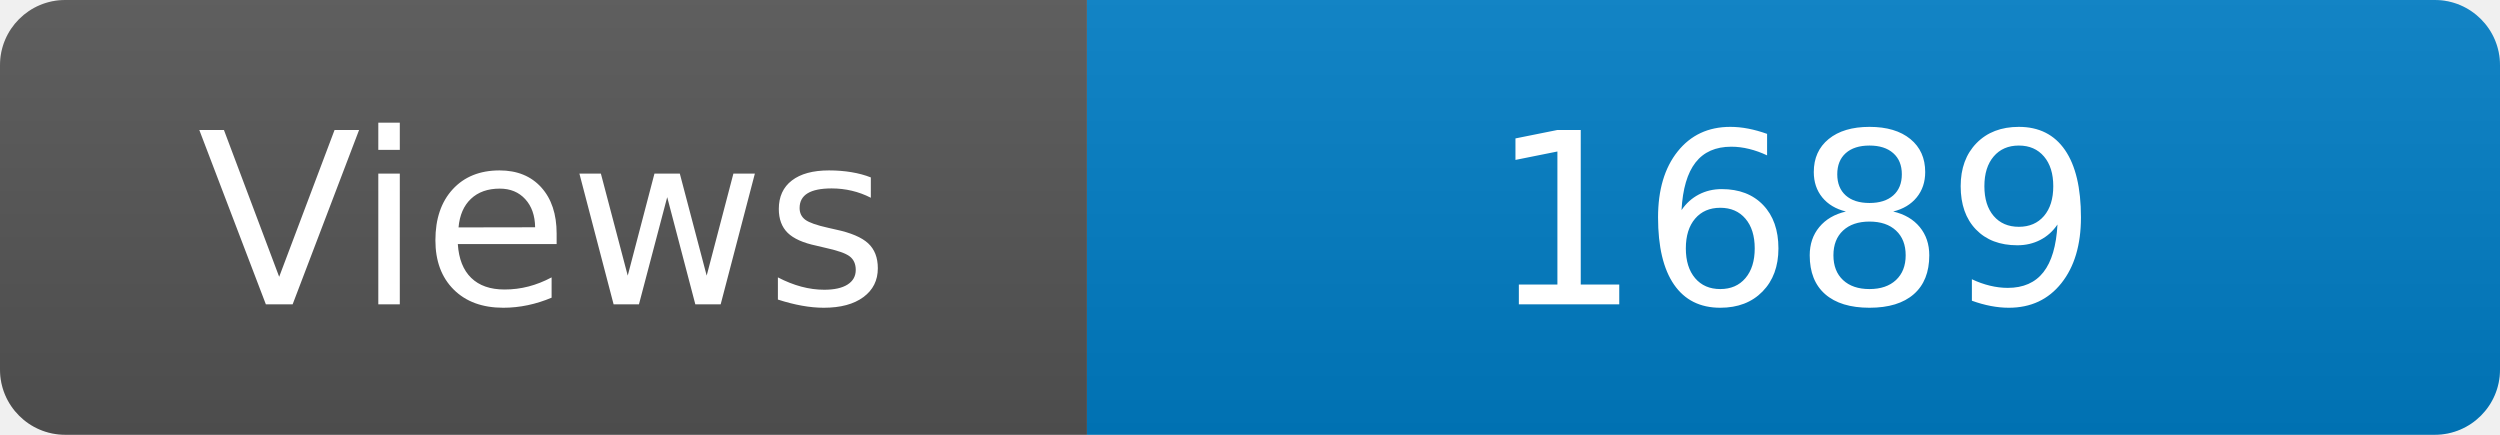
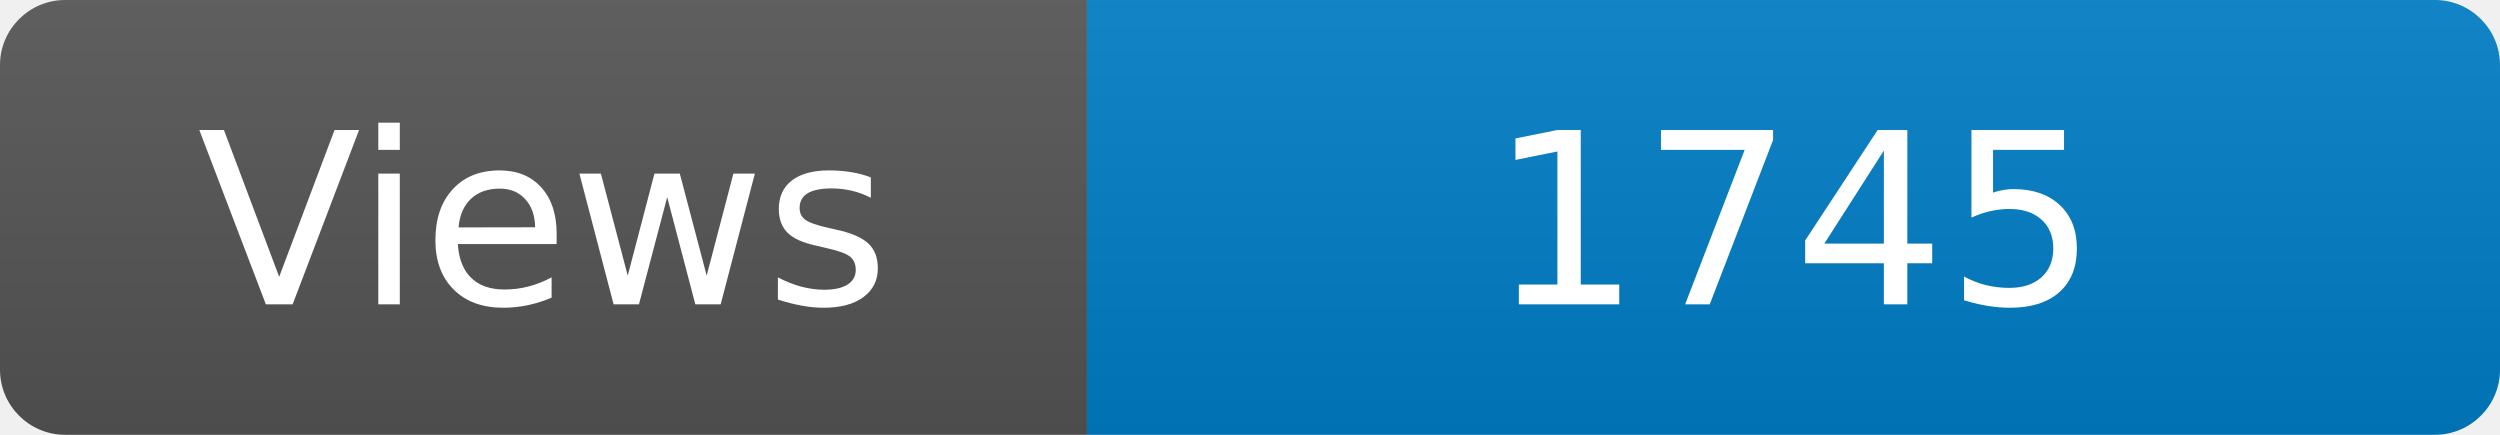
<svg xmlns="http://www.w3.org/2000/svg" width="115" height="20" role="img" aria-label="Maintained?: yes">
  <linearGradient id="s" x2="0" y2="100%">
    <stop offset="0" stop-color="#bbb" stop-opacity=".1" />
    <stop offset="1" stop-opacity=".1" />
  </linearGradient>
  <clipPath id="r">
    <rect width="115" height="20" rx="3" fill="#fff" />
  </clipPath>
  <g clip-path="url(#r)">
    <rect width="50" height="20" fill="#555" />
    <rect x="50" width="160" height="20" fill="#007ec6" />
    <rect width="115" height="20" fill="url(#s)" />
  </g>
  <g fill="#fff" text-anchor="middle" font-family="Verdana,Geneva,DejaVu Sans,sans-serif" font-size="110">
    <text x="250" y="140" transform="scale(.1)" fill="#fff">Views</text>
-     <text x="825" y="140" transform="scale(.1)" fill="#fff">1689</text>
+     <text x="825" y="140" transform="scale(.1)" fill="#fff">1745</text>
  </g>
</svg>
